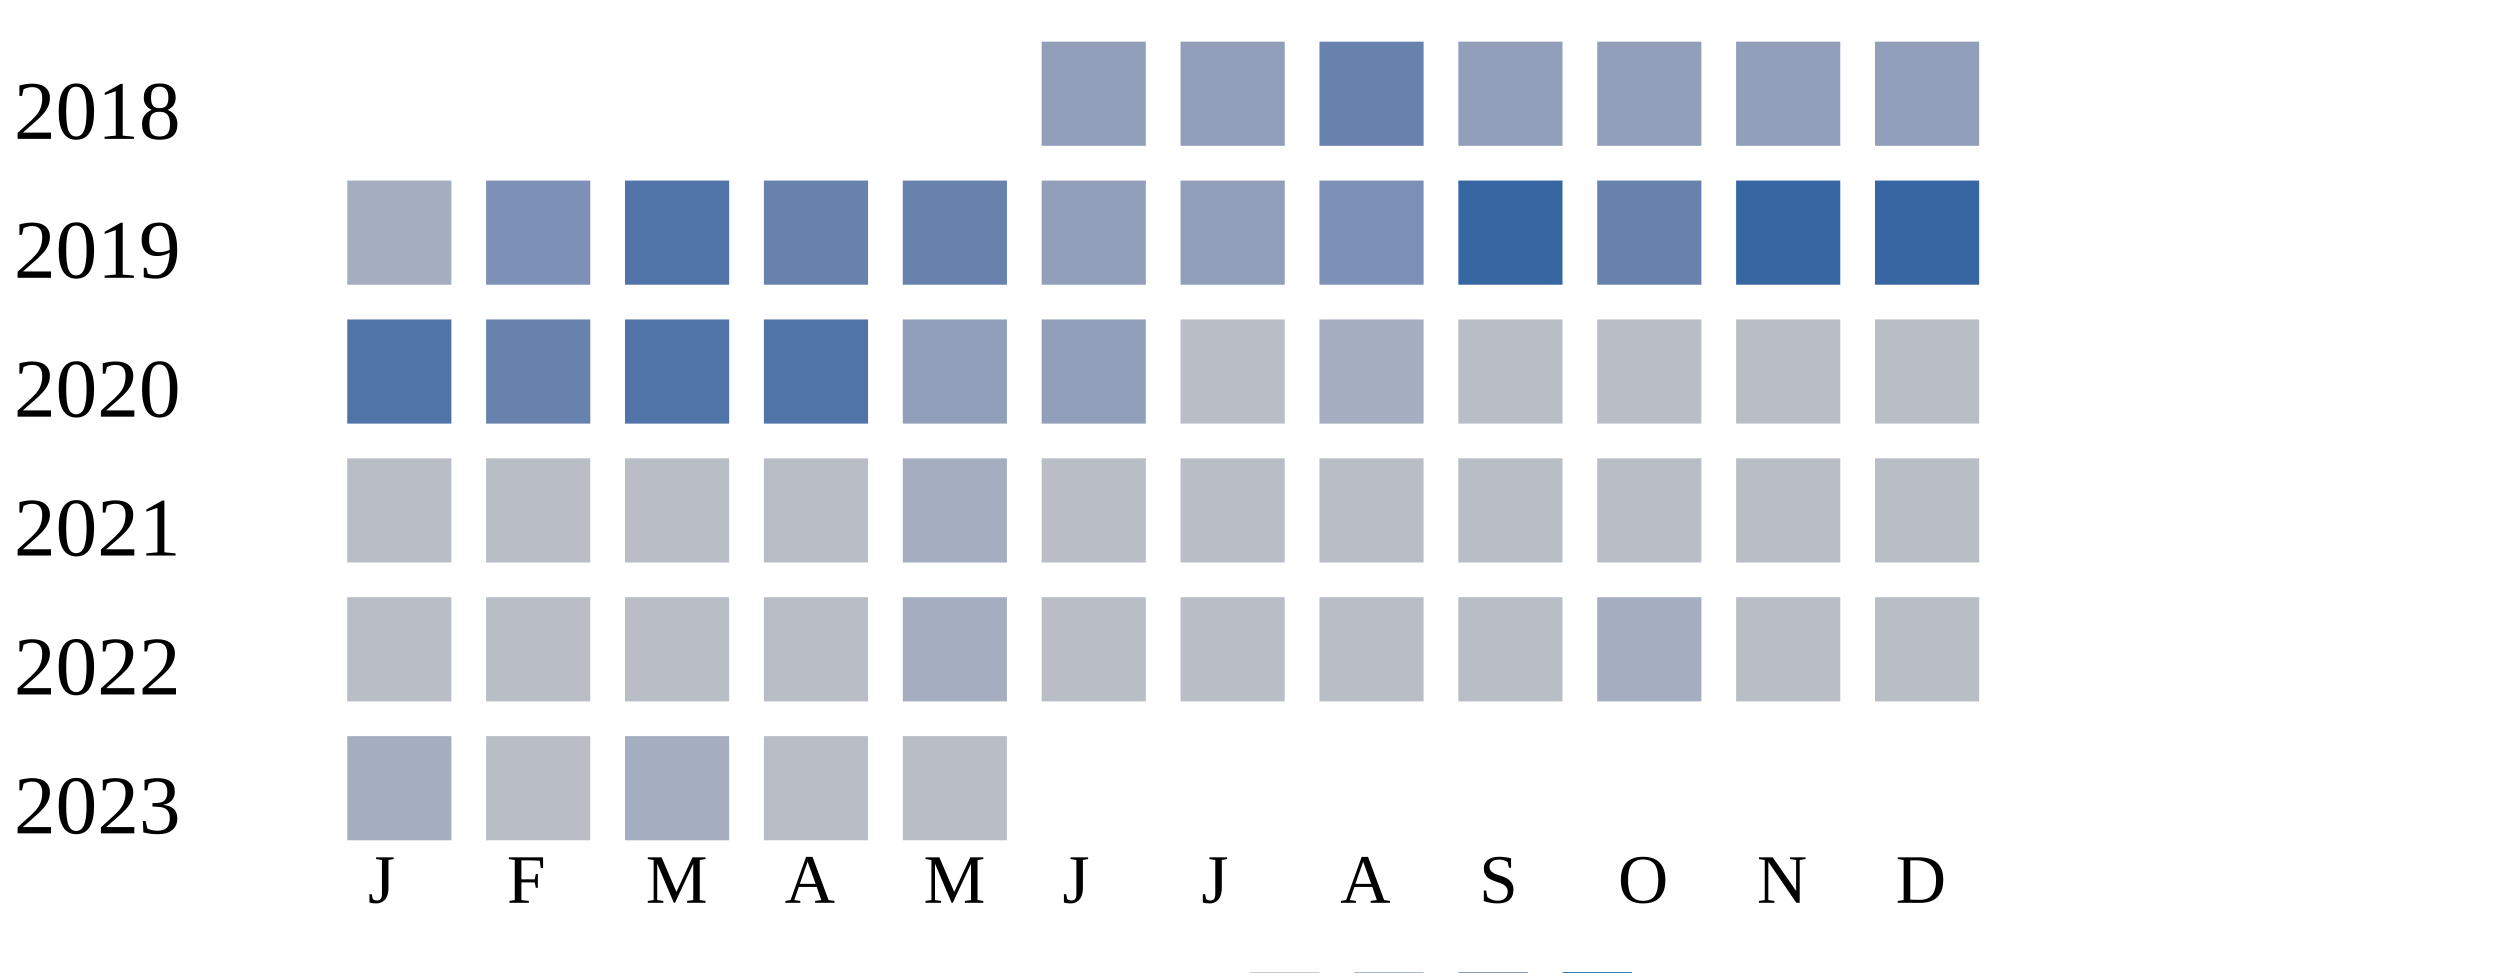
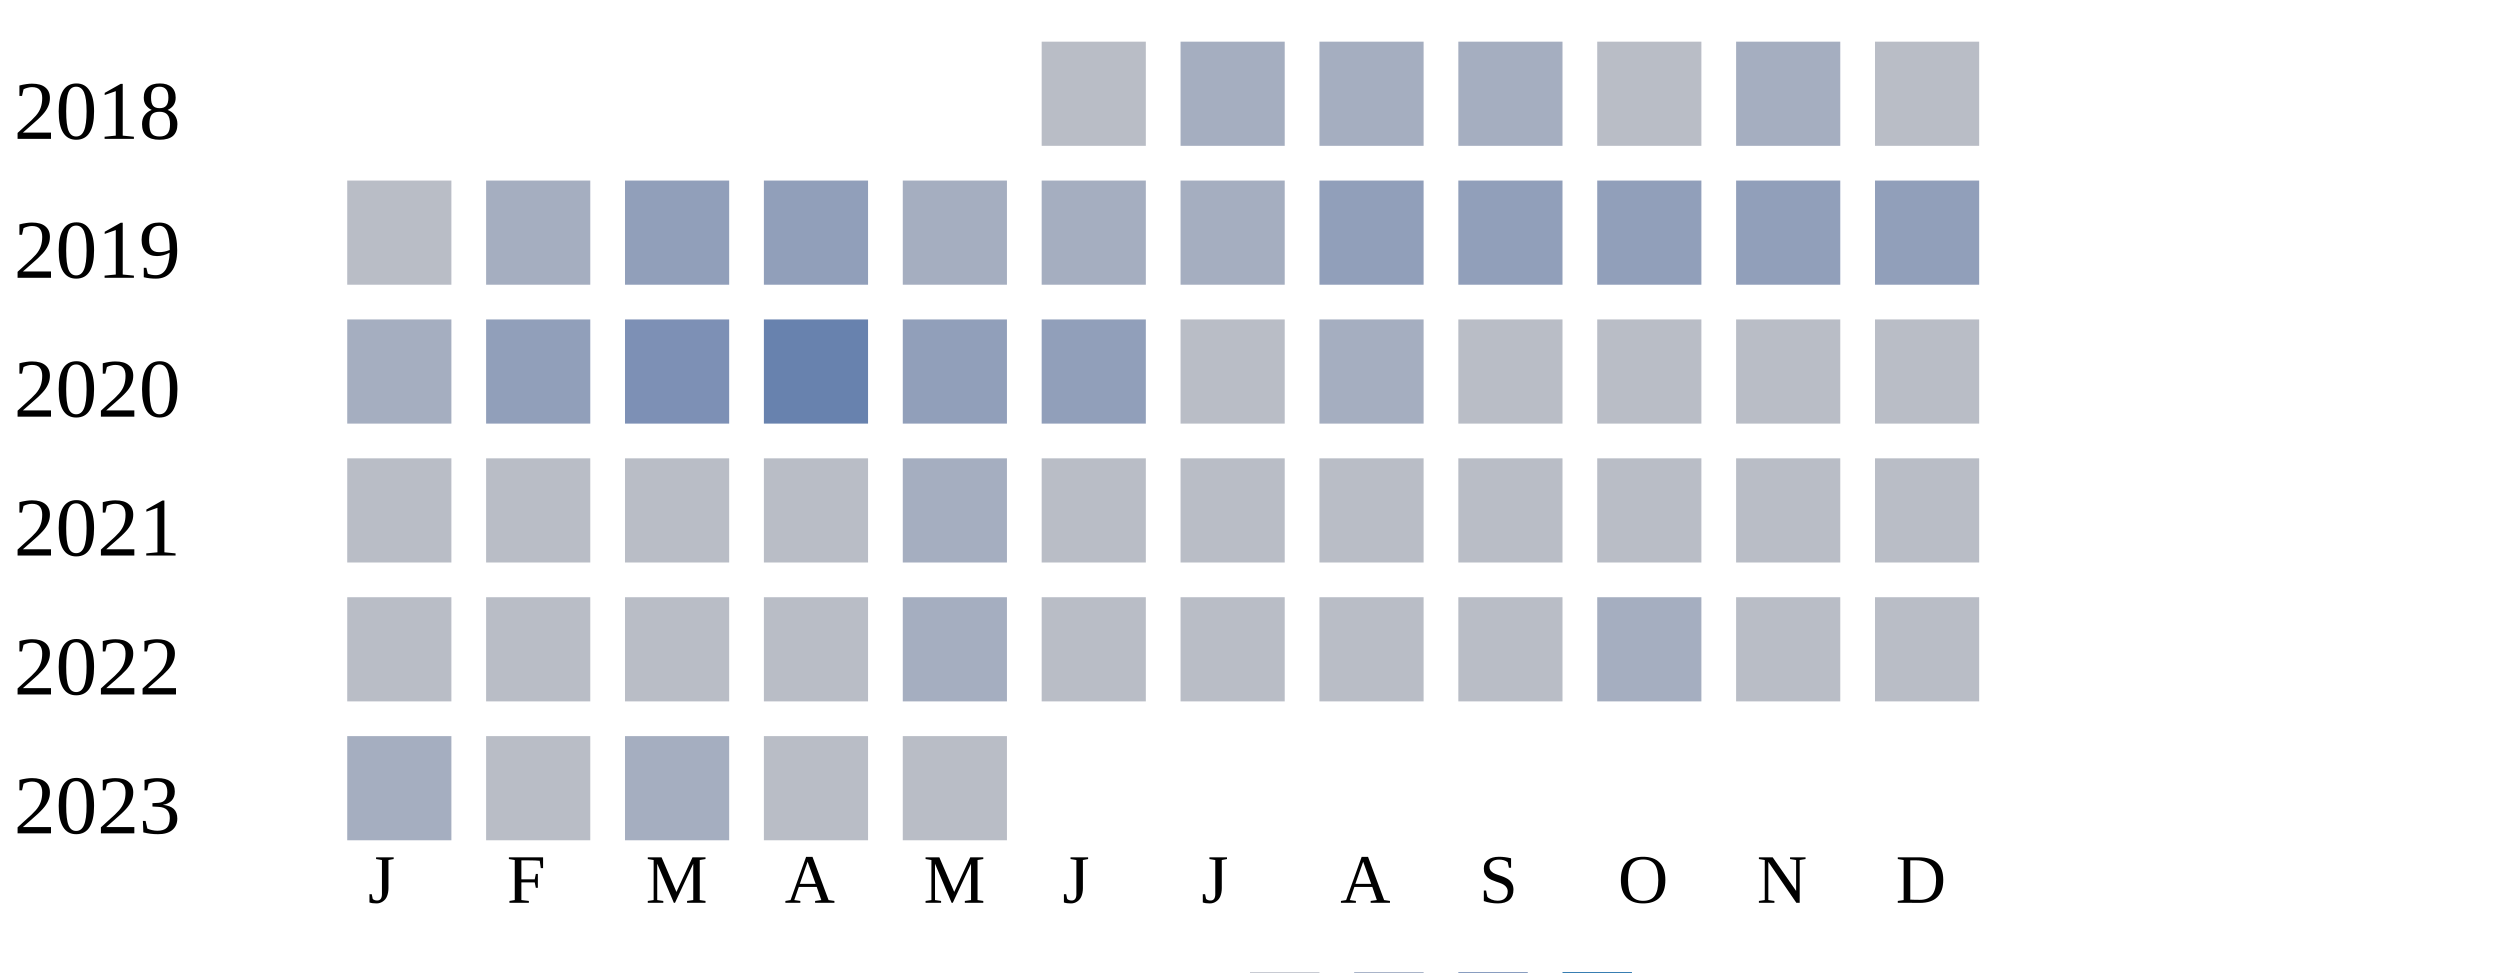
<svg xmlns="http://www.w3.org/2000/svg" width="360" height="140">
  <g transform="translate(0 0)">
    <text x="2" y="20">2018</text>
-     <rect x="150" y="6" width="15" height="15" fill="#919fba" />
-     <rect x="170" y="6" width="15" height="15" fill="#919fba" />
-     <rect x="190" y="6" width="15" height="15" fill="#6882ae" />
+     <rect x="150" y="6" width="15" height="15" fill="#b9bdc6" />
+     <rect x="170" y="6" width="15" height="15" fill="#a5aec0" />
+     <rect x="190" y="6" width="15" height="15" fill="#a5aec0" />
+     <rect x="210" y="6" width="15" height="15" fill="#a5aec0" />
+     <rect x="230" y="6" width="15" height="15" fill="#b9bdc6" />
+     <rect x="250" y="6" width="15" height="15" fill="#a5aec0" />
+     <rect x="270" y="6" width="15" height="15" fill="#b9bdc6" />
+   </g>
+   <g transform="translate(0 20)">
+     <text x="2" y="20">2019</text>
+     <rect x="50" y="6" width="15" height="15" fill="#b9bdc6" />
+     <rect x="70" y="6" width="15" height="15" fill="#a5aec0" />
+     <rect x="90" y="6" width="15" height="15" fill="#919fba" />
+     <rect x="110" y="6" width="15" height="15" fill="#919fba" />
+     <rect x="130" y="6" width="15" height="15" fill="#a5aec0" />
+     <rect x="150" y="6" width="15" height="15" fill="#a5aec0" />
+     <rect x="170" y="6" width="15" height="15" fill="#a5aec0" />
+     <rect x="190" y="6" width="15" height="15" fill="#919fba" />
    <rect x="210" y="6" width="15" height="15" fill="#919fba" />
    <rect x="230" y="6" width="15" height="15" fill="#919fba" />
    <rect x="250" y="6" width="15" height="15" fill="#919fba" />
    <rect x="270" y="6" width="15" height="15" fill="#919fba" />
  </g>
-   <g transform="translate(0 20)">
-     <text x="2" y="20">2019</text>
-     <rect x="50" y="6" width="15" height="15" fill="#a5aec0" />
-     <rect x="70" y="6" width="15" height="15" fill="#7d90b5" />
-     <rect x="90" y="6" width="15" height="15" fill="#5174a8" />
-     <rect x="110" y="6" width="15" height="15" fill="#6882ae" />
-     <rect x="130" y="6" width="15" height="15" fill="#6882ae" />
-     <rect x="150" y="6" width="15" height="15" fill="#919fba" />
-     <rect x="170" y="6" width="15" height="15" fill="#919fba" />
-     <rect x="190" y="6" width="15" height="15" fill="#7d90b5" />
-     <rect x="210" y="6" width="15" height="15" fill="#3667a2" />
-     <rect x="230" y="6" width="15" height="15" fill="#6882ae" />
-     <rect x="250" y="6" width="15" height="15" fill="#3667a2" />
-     <rect x="270" y="6" width="15" height="15" fill="#3667a2" />
-   </g>
  <g transform="translate(0 40)">
    <text x="2" y="20">2020</text>
-     <rect x="50" y="6" width="15" height="15" fill="#5174a8" />
-     <rect x="70" y="6" width="15" height="15" fill="#6882ae" />
-     <rect x="90" y="6" width="15" height="15" fill="#5174a8" />
-     <rect x="110" y="6" width="15" height="15" fill="#5174a8" />
+     <rect x="50" y="6" width="15" height="15" fill="#a5aec0" />
+     <rect x="70" y="6" width="15" height="15" fill="#919fba" />
+     <rect x="90" y="6" width="15" height="15" fill="#7d90b5" />
+     <rect x="110" y="6" width="15" height="15" fill="#6882ae" />
    <rect x="130" y="6" width="15" height="15" fill="#919fba" />
    <rect x="150" y="6" width="15" height="15" fill="#919fba" />
    <rect x="170" y="6" width="15" height="15" fill="#b9bdc6" />
    <rect x="190" y="6" width="15" height="15" fill="#a5aec0" />
    <rect x="210" y="6" width="15" height="15" fill="#b9bdc6" />
    <rect x="230" y="6" width="15" height="15" fill="#b9bdc6" />
    <rect x="250" y="6" width="15" height="15" fill="#b9bdc6" />
    <rect x="270" y="6" width="15" height="15" fill="#b9bdc6" />
  </g>
  <g transform="translate(0 60)">
    <text x="2" y="20">2021</text>
    <rect x="50" y="6" width="15" height="15" fill="#b9bdc6" />
    <rect x="70" y="6" width="15" height="15" fill="#b9bdc6" />
    <rect x="90" y="6" width="15" height="15" fill="#b9bdc6" />
    <rect x="110" y="6" width="15" height="15" fill="#b9bdc6" />
    <rect x="130" y="6" width="15" height="15" fill="#a5aec0" />
    <rect x="150" y="6" width="15" height="15" fill="#b9bdc6" />
    <rect x="170" y="6" width="15" height="15" fill="#b9bdc6" />
    <rect x="190" y="6" width="15" height="15" fill="#b9bdc6" />
    <rect x="210" y="6" width="15" height="15" fill="#b9bdc6" />
    <rect x="230" y="6" width="15" height="15" fill="#b9bdc6" />
    <rect x="250" y="6" width="15" height="15" fill="#b9bdc6" />
    <rect x="270" y="6" width="15" height="15" fill="#b9bdc6" />
  </g>
  <g transform="translate(0 80)">
    <text x="2" y="20">2022</text>
    <rect x="50" y="6" width="15" height="15" fill="#b9bdc6" />
    <rect x="70" y="6" width="15" height="15" fill="#b9bdc6" />
    <rect x="90" y="6" width="15" height="15" fill="#b9bdc6" />
    <rect x="110" y="6" width="15" height="15" fill="#b9bdc6" />
    <rect x="130" y="6" width="15" height="15" fill="#a5aec0" />
    <rect x="150" y="6" width="15" height="15" fill="#b9bdc6" />
    <rect x="170" y="6" width="15" height="15" fill="#b9bdc6" />
    <rect x="190" y="6" width="15" height="15" fill="#b9bdc6" />
    <rect x="210" y="6" width="15" height="15" fill="#b9bdc6" />
    <rect x="230" y="6" width="15" height="15" fill="#a5aec0" />
    <rect x="250" y="6" width="15" height="15" fill="#b9bdc6" />
    <rect x="270" y="6" width="15" height="15" fill="#b9bdc6" />
  </g>
  <g transform="translate(0 100)">
    <text x="2" y="20">2023</text>
    <rect x="50" y="6" width="15" height="15" fill="#a5aec0" />
    <rect x="70" y="6" width="15" height="15" fill="#b9bdc6" />
    <rect x="90" y="6" width="15" height="15" fill="#a5aec0" />
    <rect x="110" y="6" width="15" height="15" fill="#b9bdc6" />
    <rect x="130" y="6" width="15" height="15" fill="#b9bdc6" />
  </g>
  <text style="font-size: 10px; text-align: center" x="53" y="130">J</text>
  <text style="font-size: 10px; text-align: center" x="73" y="130">F</text>
  <text style="font-size: 10px; text-align: center" x="93" y="130">M</text>
  <text style="font-size: 10px; text-align: center" x="113" y="130">A</text>
  <text style="font-size: 10px; text-align: center" x="133" y="130">M</text>
  <text style="font-size: 10px; text-align: center" x="153" y="130">J</text>
  <text style="font-size: 10px; text-align: center" x="173" y="130">J</text>
  <text style="font-size: 10px; text-align: center" x="193" y="130">A</text>
  <text style="font-size: 10px; text-align: center" x="213" y="130">S</text>
  <text style="font-size: 10px; text-align: center" x="233" y="130">O</text>
  <text style="font-size: 10px; text-align: center" x="253" y="130">N</text>
  <text style="font-size: 10px; text-align: center" x="273" y="130">D</text>
  <text style="font-size: 10px;" x="155" y="149">Less</text>
  <rect fill="#b9bdc6" width="10" height="10" x="180" y="140" />
  <rect fill="#919fba" width="10" height="10" x="195" y="140" />
  <rect fill="#6882ae" width="10" height="10" x="210" y="140" />
  <rect fill="#005a9c" width="10" height="10" x="225" y="140" />
  <text x="240" y="149" style="font-size: 10px;">More</text>
</svg>
